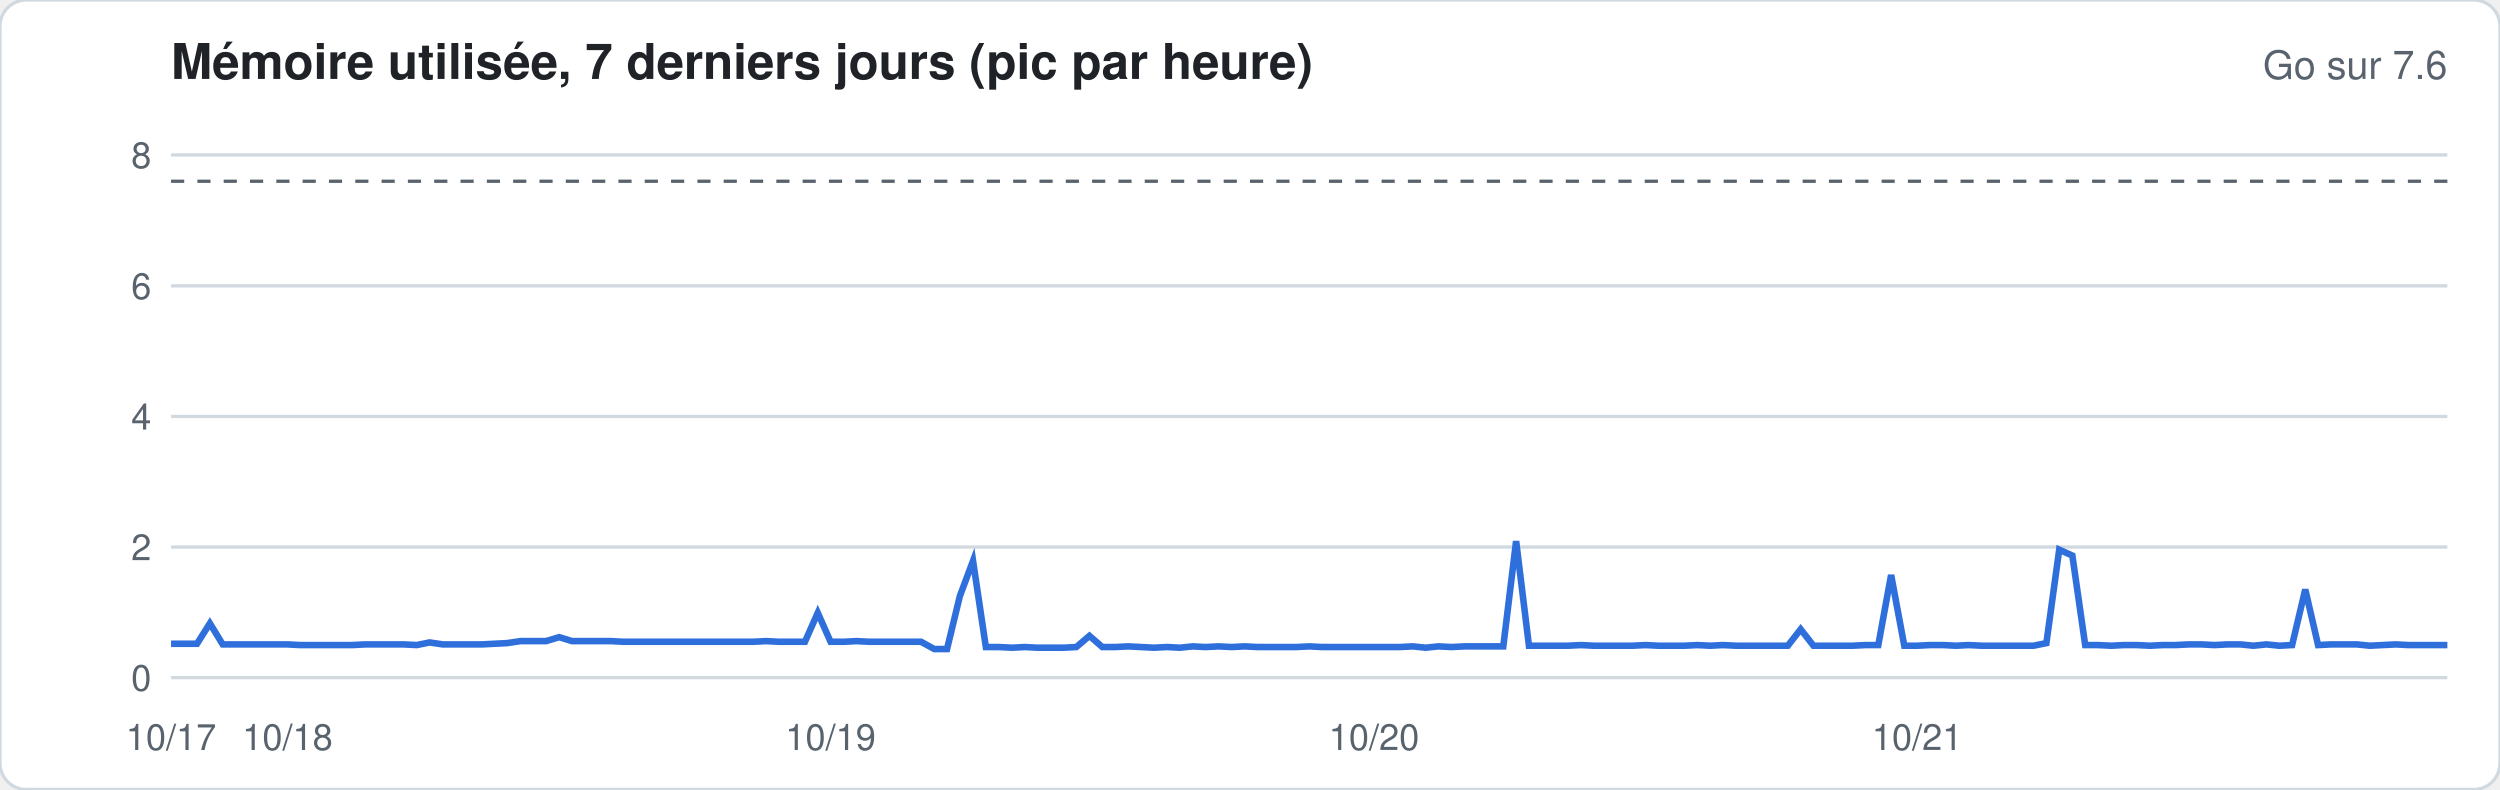
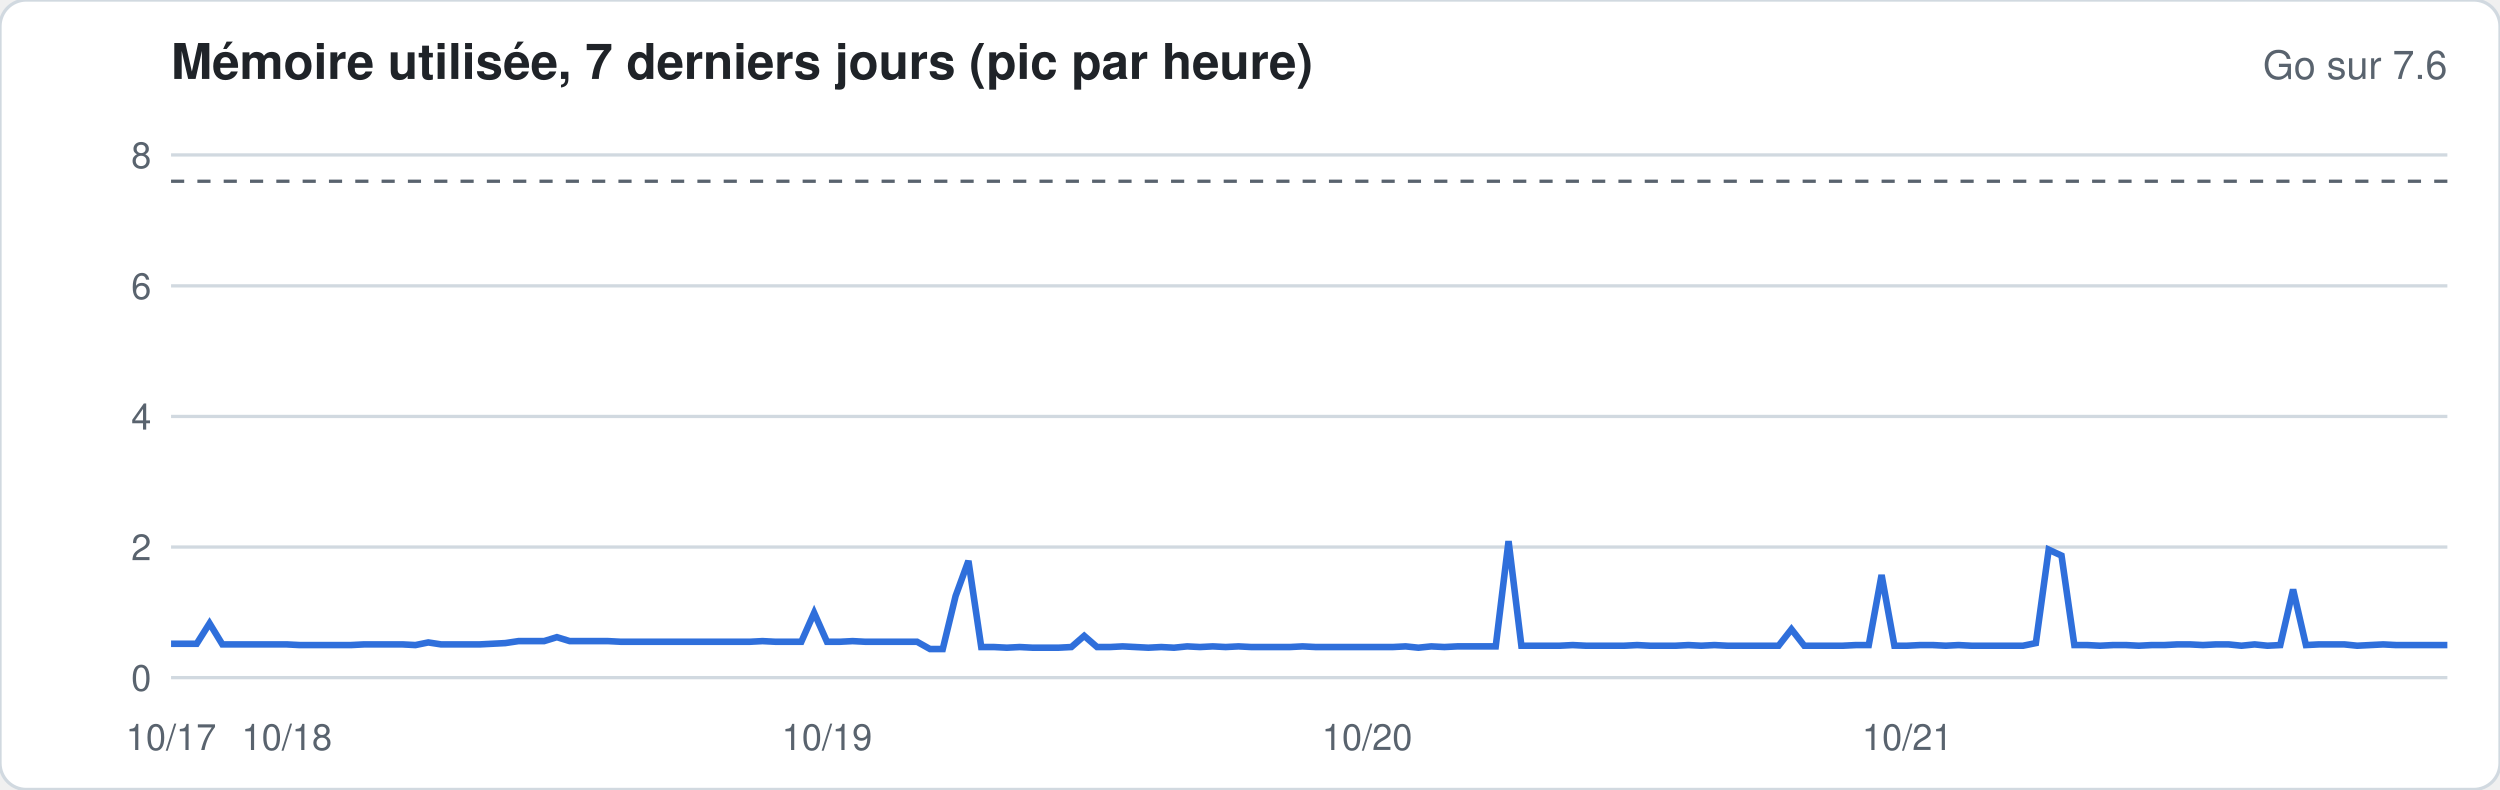
<svg xmlns="http://www.w3.org/2000/svg" width="760" height="240" viewBox="0 0 760 240" font-family="-apple-system,Segoe UI,Helvetica,Arial,sans-serif">
  <rect width="760" height="240" rx="8" fill="#ffffff" stroke="#d1d9e0" />
  <text x="52" y="24" font-size="15" font-weight="600" fill="#1f2328">Mémoire utilisée, 7 derniers jours (pic par heure)</text>
  <text x="744" y="24" font-size="12" fill="#59636e" text-anchor="end">Go sur 7.6</text>
  <line x1="52" x2="744" y1="206.0" y2="206.0" stroke="#d1d9e0" stroke-width="1" />
  <text x="46" y="210.0" font-size="11" fill="#59636e" text-anchor="end">0</text>
  <line x1="52" x2="744" y1="166.3" y2="166.3" stroke="#d1d9e0" stroke-width="1" />
  <text x="46" y="170.3" font-size="11" fill="#59636e" text-anchor="end">2</text>
  <line x1="52" x2="744" y1="126.6" y2="126.6" stroke="#d1d9e0" stroke-width="1" />
  <text x="46" y="130.6" font-size="11" fill="#59636e" text-anchor="end">4</text>
  <line x1="52" x2="744" y1="86.9" y2="86.9" stroke="#d1d9e0" stroke-width="1" />
  <text x="46" y="90.9" font-size="11" fill="#59636e" text-anchor="end">6</text>
  <line x1="52" x2="744" y1="47.1" y2="47.1" stroke="#d1d9e0" stroke-width="1" />
  <text x="46" y="51.1" font-size="11" fill="#59636e" text-anchor="end">8</text>
  <line x1="52" x2="744" y1="55.1" y2="55.1" stroke="#59636e" stroke-dasharray="4 4" />
-   <polyline fill="none" stroke="#2f6fdb" stroke-width="2" points="52.0,195.7 55.9,195.7 59.9,195.7 63.8,189.5 67.7,195.9 71.7,195.9 75.6,195.9 79.5,195.9 83.5,195.9 87.4,195.9 91.3,196.1 95.2,196.1 99.2,196.1 103.1,196.1 107.0,196.1 111.0,195.9 114.9,195.9 118.8,195.9 122.8,195.9 126.7,196.1 130.6,195.3 134.6,195.9 138.5,195.9 142.4,195.9 146.4,195.9 150.3,195.7 154.2,195.5 158.2,194.9 162.1,194.9 166.0,194.9 170.0,193.7 173.9,194.9 177.8,194.9 181.8,194.9 185.7,194.9 189.6,195.1 193.5,195.1 197.5,195.1 201.4,195.1 205.3,195.1 209.3,195.1 213.2,195.1 217.1,195.1 221.1,195.1 225.0,195.1 228.9,195.1 232.9,194.9 236.8,195.1 240.7,195.1 244.7,195.1 248.6,186.3 252.5,195.1 256.5,195.1 260.4,194.9 264.3,195.1 268.2,195.1 272.2,195.1 276.1,195.1 280.0,195.1 284.0,197.3 287.9,197.3 291.8,181.2 295.8,170.5 299.7,196.7 303.6,196.7 307.6,196.9 311.5,196.7 315.4,196.9 319.4,196.9 323.3,196.9 327.2,196.7 331.2,193.3 335.1,196.7 339.0,196.7 343.0,196.5 346.9,196.7 350.8,196.9 354.8,196.7 358.7,196.9 362.6,196.5 366.5,196.7 370.5,196.5 374.4,196.7 378.3,196.5 382.3,196.7 386.2,196.7 390.1,196.7 394.1,196.7 398.0,196.5 401.9,196.7 405.9,196.7 409.8,196.7 413.7,196.7 417.7,196.7 421.6,196.7 425.5,196.7 429.5,196.5 433.4,196.9 437.3,196.5 441.2,196.7 445.2,196.5 449.1,196.5 453.0,196.5 457.0,196.5 460.9,164.5 464.8,196.3 468.8,196.3 472.7,196.3 476.6,196.3 480.6,196.1 484.5,196.3 488.4,196.3 492.4,196.3 496.3,196.3 500.2,196.1 504.2,196.3 508.1,196.3 512.0,196.3 516.0,196.1 519.9,196.3 523.8,196.1 527.8,196.3 531.7,196.3 535.6,196.3 539.5,196.3 543.5,196.3 547.4,191.3 551.3,196.3 555.3,196.3 559.2,196.3 563.1,196.3 567.1,196.1 571.0,196.1 574.9,174.8 578.9,196.3 582.8,196.3 586.7,196.1 590.7,196.1 594.6,196.3 598.5,196.1 602.5,196.3 606.4,196.3 610.3,196.3 614.2,196.3 618.2,196.3 622.1,195.5 626.0,167.1 630.0,168.9 633.9,196.1 637.8,196.1 641.8,196.3 645.7,196.1 649.6,196.1 653.6,196.3 657.5,196.1 661.4,196.1 665.4,195.9 669.3,195.9 673.2,196.1 677.2,195.9 681.1,195.9 685.0,196.3 689.0,195.9 692.9,196.3 696.8,196.1 700.8,179.2 704.7,196.1 708.6,195.9 712.5,195.9 716.5,195.9 720.4,196.3 724.3,196.1 728.3,195.9 732.2,196.1 736.1,196.1 740.1,196.1 744.0,196.1" />
+   <polyline fill="none" stroke="#2f6fdb" stroke-width="2" points="52.0,195.7 55.9,195.7 59.8,195.7 63.7,189.5 67.6,195.9 71.5,195.9 75.5,195.9 79.4,195.9 83.3,195.9 87.2,195.9 91.1,196.1 95.0,196.1 98.9,196.1 102.8,196.1 106.7,196.1 110.6,195.9 114.6,195.9 118.5,195.9 122.4,195.9 126.3,196.1 130.2,195.3 134.1,195.9 138.0,195.9 141.9,195.9 145.8,195.9 149.7,195.7 153.6,195.5 157.6,194.9 161.5,194.9 165.4,194.9 169.3,193.7 173.2,194.9 177.1,194.9 181.0,194.9 184.9,194.9 188.8,195.1 192.7,195.1 196.7,195.1 200.6,195.1 204.5,195.1 208.4,195.1 212.3,195.1 216.2,195.1 220.1,195.1 224.0,195.1 227.9,195.1 231.8,194.9 235.8,195.1 239.7,195.1 243.6,195.1 247.5,186.3 251.4,195.1 255.3,195.1 259.2,194.9 263.1,195.1 267.0,195.1 270.9,195.1 274.8,195.1 278.8,195.1 282.7,197.3 286.6,197.3 290.5,181.2 294.4,170.5 298.3,196.7 302.2,196.7 306.1,196.9 310.0,196.7 313.9,196.9 317.9,196.9 321.8,196.9 325.7,196.7 329.6,193.3 333.5,196.7 337.4,196.7 341.3,196.5 345.2,196.7 349.1,196.9 353.0,196.7 356.9,196.9 360.9,196.5 364.8,196.7 368.7,196.5 372.6,196.7 376.5,196.5 380.4,196.7 384.3,196.7 388.2,196.7 392.1,196.7 396.0,196.5 400.0,196.7 403.9,196.7 407.8,196.7 411.7,196.7 415.6,196.7 419.5,196.7 423.4,196.7 427.3,196.5 431.2,196.9 435.1,196.5 439.1,196.7 443.0,196.5 446.9,196.5 450.8,196.5 454.7,196.5 458.6,164.5 462.5,196.3 466.4,196.3 470.3,196.3 474.2,196.3 478.1,196.1 482.1,196.3 486.0,196.3 489.9,196.3 493.8,196.3 497.7,196.1 501.6,196.3 505.5,196.3 509.4,196.3 513.3,196.1 517.2,196.3 521.2,196.1 525.1,196.3 529.0,196.3 532.9,196.3 536.8,196.3 540.7,196.3 544.6,191.3 548.5,196.3 552.4,196.3 556.3,196.3 560.2,196.3 564.2,196.1 568.1,196.1 572.0,174.8 575.9,196.3 579.8,196.3 583.7,196.1 587.6,196.1 591.5,196.3 595.4,196.1 599.3,196.3 603.3,196.3 607.2,196.3 611.1,196.3 615.0,196.3 618.9,195.5 622.8,167.1 626.7,168.9 630.6,196.1 634.5,196.1 638.4,196.3 642.4,196.1 646.3,196.1 650.2,196.3 654.1,196.1 658.0,196.1 661.9,195.9 665.8,195.9 669.7,196.1 673.6,195.9 677.5,195.9 681.4,196.3 685.4,195.9 689.3,196.3 693.2,196.1 697.1,179.2 701.0,196.1 704.9,195.9 708.8,195.9 712.7,195.9 716.6,196.3 720.5,196.1 724.5,195.9 728.4,196.1 732.3,196.1 736.2,196.1 740.1,196.1 744.0,196.1" />
  <text x="52.0" y="228" font-size="11" fill="#59636e" text-anchor="middle">10/17</text>
-   <text x="87.4" y="228" font-size="11" fill="#59636e" text-anchor="middle">10/18</text>
-   <text x="252.5" y="228" font-size="11" fill="#59636e" text-anchor="middle">10/19</text>
-   <text x="417.7" y="228" font-size="11" fill="#59636e" text-anchor="middle">10/20</text>
-   <text x="582.8" y="228" font-size="11" fill="#59636e" text-anchor="middle">10/21</text>
+   <text x="87.2" y="228" font-size="11" fill="#59636e" text-anchor="middle">10/18</text>
+   <text x="251.4" y="228" font-size="11" fill="#59636e" text-anchor="middle">10/19</text>
+   <text x="415.6" y="228" font-size="11" fill="#59636e" text-anchor="middle">10/20</text>
+   <text x="579.8" y="228" font-size="11" fill="#59636e" text-anchor="middle">10/21</text>
</svg>
